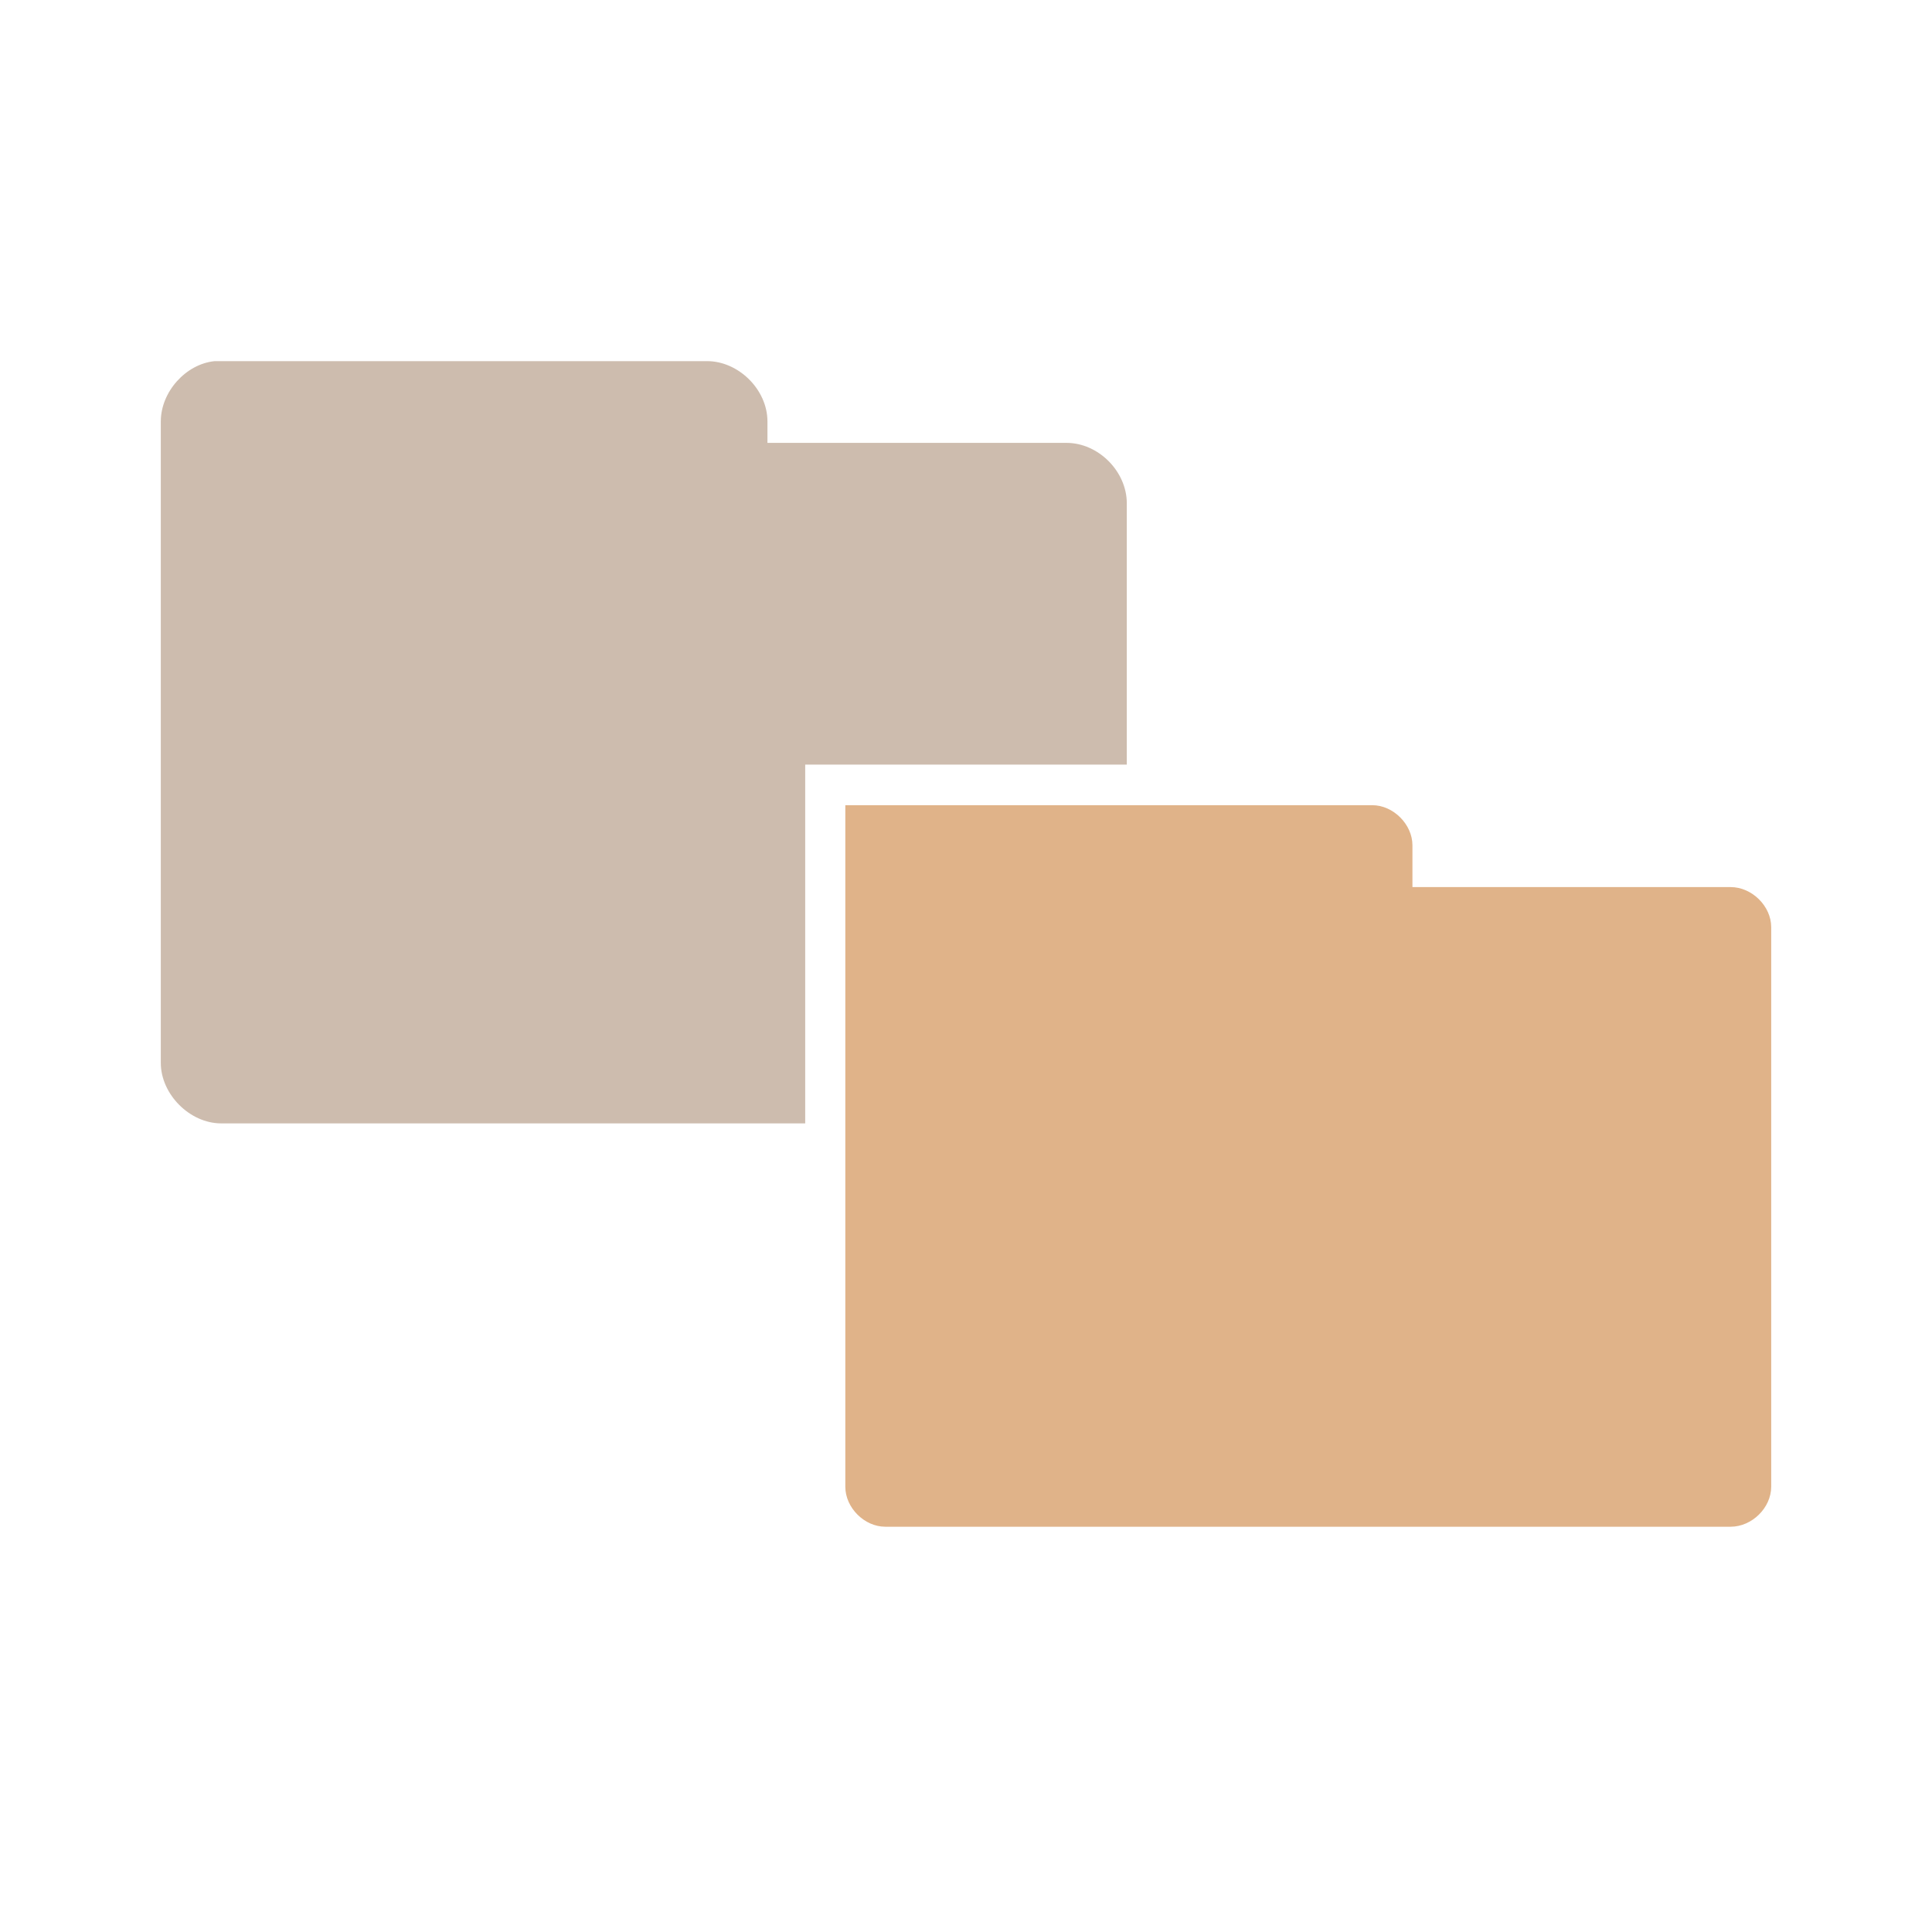
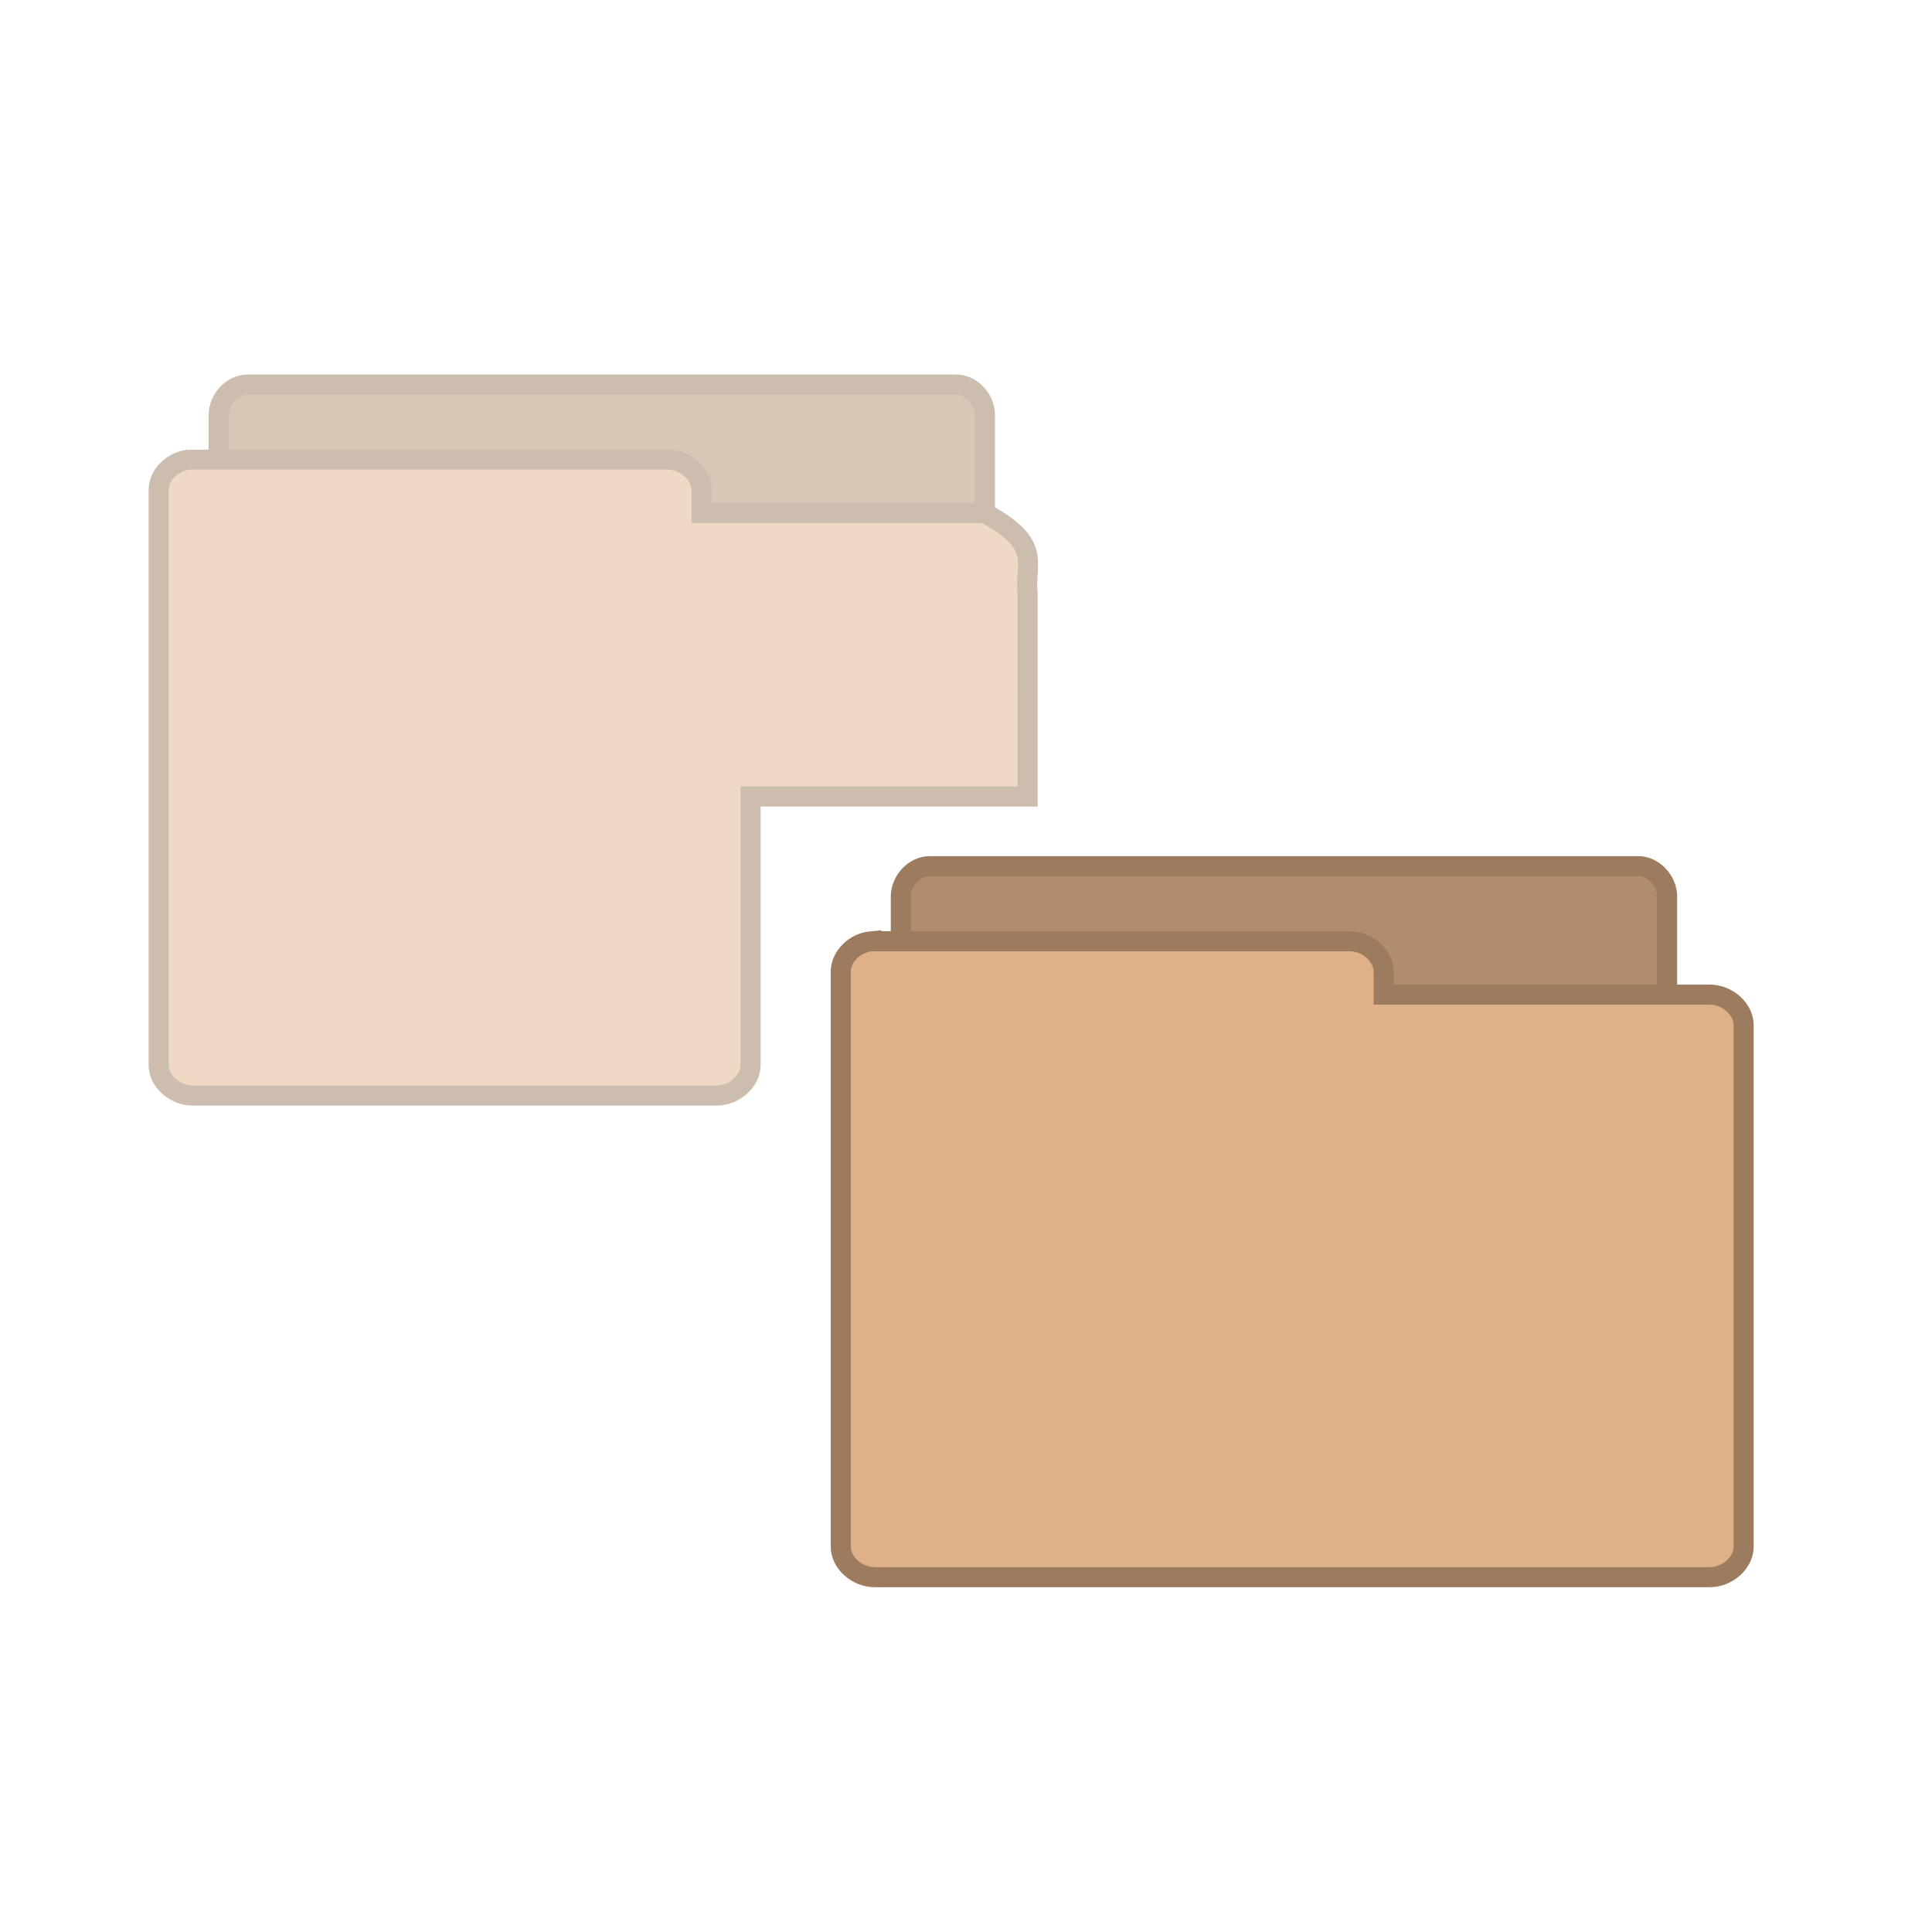
- <svg xmlns="http://www.w3.org/2000/svg" width="16.25" height="16.25" viewBox="0 0 13 13">
-   <path style="fill:#e0b389" d="M 5.688 5.418 L 5.688 10.004 C 5.688 10.145 5.816 10.273 5.957 10.273 L 11.645 10.273 C 11.789 10.273 11.918 10.145 11.918 10.004 L 11.918 6.238 C 11.918 6.098 11.789 5.969 11.645 5.969 L 9.504 5.969 L 9.504 5.688 C 9.504 5.547 9.375 5.418 9.234 5.418 Z " />
-   <path style="fill:#9c7b5e;fill-opacity:.5" d="M 1.445 2.43 C 1.25 2.449 1.082 2.637 1.082 2.836 L 1.082 7.152 C 1.082 7.363 1.277 7.559 1.488 7.559 L 5.418 7.559 L 5.418 5.145 L 7.582 5.145 L 7.582 3.387 C 7.582 3.172 7.391 2.98 7.176 2.98 L 5.164 2.98 L 5.164 2.836 C 5.164 2.621 4.969 2.43 4.758 2.43 L 1.488 2.43 C 1.477 2.43 1.461 2.43 1.445 2.43 Z " />
+ <svg xmlns="http://www.w3.org/2000/svg" width="16.25" height="16.25" viewBox="0 0 13 13" id="svg2" version="1.1">
+   <defs id="defs10" />
+   <g id="g3276" transform="matrix(0.2699997,0,0,0.2700556,-0.07999996,0.1186657)">
+     <g transform="matrix(0.4998925,0,0,0.4999097,20.50258,18.00411)" style="line-height:normal;stroke:#9c7b5f" id="g3270">
+       <path style="fill:#b28d6d" d="M 5.782,37.987 C 5.079,37.915 4.485,37.219 4.488,36.472 l 0,-28.68 C 4.488,6.999 5.171,6.278 5.921,6.278 l 35.337,0 c 0.75,8.1e-5 1.433,0.722 1.433,1.515 l 0,26.018 c -7.8e-5,0.793 -0.683,1.515 -1.433,1.515 l -13.799,0 0,1.147 c -7.5e-5,0.793 -0.683,1.515 -1.433,1.515 l -20.106,0 c -0.046,0.002 -0.093,0.002 -0.139,0 z" id="path3272" />
+       <path style="fill:#e0b189" d="m 3.019,10.02 c -0.828,0.073 -1.528,0.768 -1.524,1.514 l 0,28.667 c 8.85e-5,0.793 0.804,1.514 1.688,1.514 l 41.634,0 c 0.884,-7.9e-5 1.688,-0.721 1.688,-1.514 l 0,-26.006 c -9e-5,-0.793 -0.804,-1.514 -1.688,-1.514 l -16.257,0 0,-1.146 c -8.9e-5,-0.793 -0.804,-1.514 -1.688,-1.514 l -23.689,0 c -0.055,-0.002 -0.109,-0.002 -0.164,0 z" id="path3274" />
+     </g>
+     <g transform="matrix(0.4998925,0,0,0.4999097,3.502582,6.003704)" style="line-height:normal;opacity:0.5;stroke:#9c7b5f" id="g3270-7">
+       <path style="fill:#b28d6d" d="M 5.782,37.987 C 5.079,37.915 4.485,37.219 4.488,36.472 l 0,-28.68 C 4.488,6.999 5.171,6.278 5.921,6.278 l 35.337,0 c 0.75,8.1e-5 1.433,0.722 1.433,1.515 l 0,14.015 c -7.8e-5,0.793 -0.683,1.515 -1.433,1.515 l -13.799,0 0,13.149 c -7.5e-5,0.793 -0.683,1.515 -1.433,1.515 l -20.106,0 c -0.046,0.002 -0.093,0.002 -0.139,0 z" id="path3272-2" />
+       <path style="fill:#e0b189" d="m 3.019,10.02 c -0.828,0.073 -1.528,0.768 -1.524,1.514 l 0,28.667 c 8.85e-5,0.793 0.804,1.514 1.688,1.514 l 26.134,0 c 0.884,-7.9e-5 1.688,-0.721 1.688,-1.514 l 0.002,-0.029 0,-13.362 13.81,-6.7e-5 5.52e-4,-10.129 c -0.172,-1.518 0.788,-2.425 -2.15,-4 l -14.108,-6.58e-4 0,-1.146 c -8.9e-5,-0.793 -0.804,-1.514 -1.688,-1.514 l -23.689,0 c -0.055,-0.002 -0.109,-0.002 -0.164,0 z" id="path3274-6" />
+     </g>
+   </g>
</svg>
